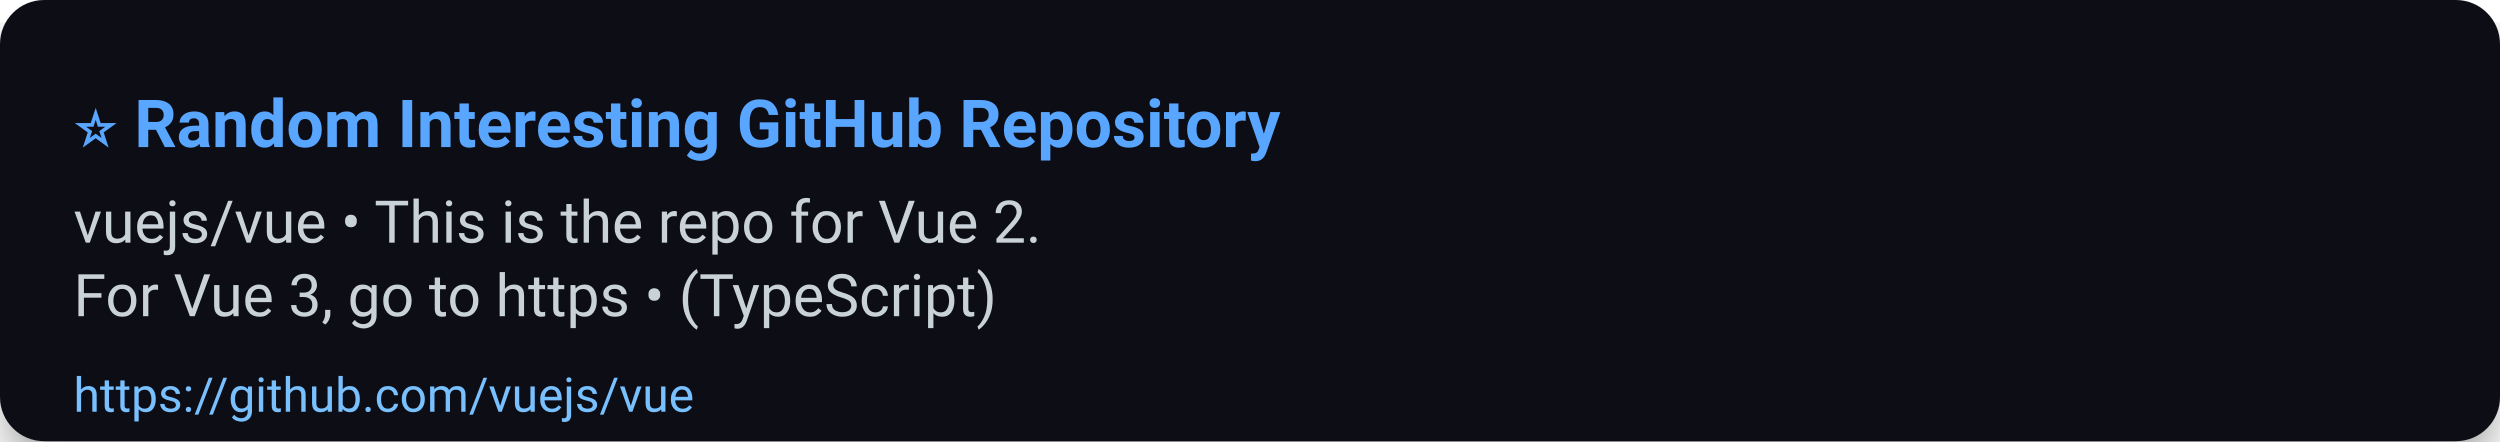
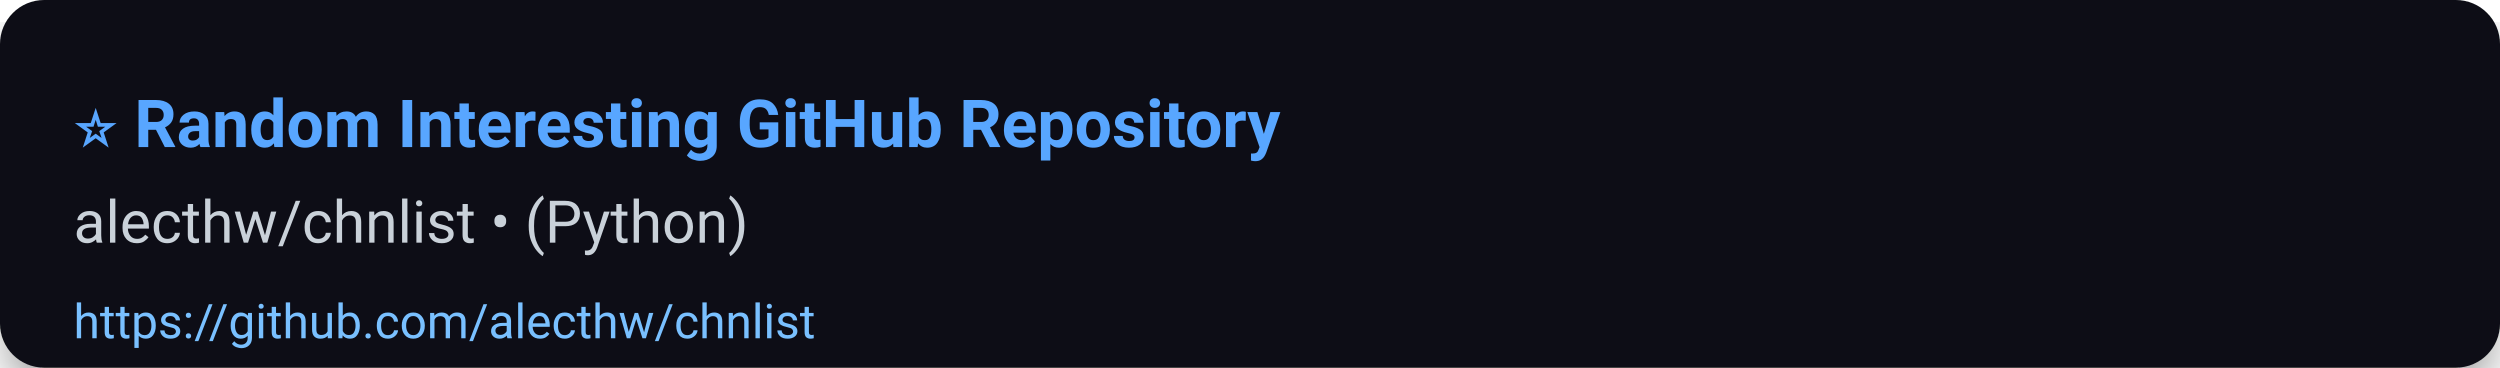
- <svg xmlns="http://www.w3.org/2000/svg" width="680" height="120" viewBox="0 0 680 120" role="img" aria-label="⭐ Random Interesting GitHub Repository">
+ <svg xmlns="http://www.w3.org/2000/svg" width="680" height="100" viewBox="0 0 680 100" role="img" aria-label="⭐ Random Interesting GitHub Repository">
  <defs>
    <filter id="shadow" x="-50%" y="-50%" width="200%" height="200%">
      <feDropShadow dx="0" dy="6" stdDeviation="8" flood-color="#000" flood-opacity="0.45" />
    </filter>
  </defs>
  <rect width="100%" height="100%" rx="12" fill="#0d1117" filter="url(#shadow)" />
  <g>
    <text x="20" y="40" font-size="18" font-family="Segoe UI, Roboto, Arial, sans-serif" font-weight="700" fill="#58a6ff">⭐ Random Interesting GitHub Repository</text>
-     <text x="20" y="66" font-size="16" font-family="Segoe UI, Roboto, Arial, sans-serif" fill="#c9d1d9">vuejs/vue • This is the repo for Vue 2.</text>
-     <text x="20" y="86" font-size="16" font-family="Segoe UI, Roboto, Arial, sans-serif" fill="#c9d1d9">For Vue 3, go to https • (TypeScript)</text>
-     <a href="https://github.com/vuejs/vue">
-       <text x="20" y="112" font-size="13" font-family="Segoe UI, Roboto, Arial, sans-serif" fill="#79c0ff">https://github.com/vuejs/vue</text>
+     <text x="20" y="66" font-size="16" font-family="Segoe UI, Roboto, Arial, sans-serif" fill="#c9d1d9">alecthw/chnlist • (Python)</text>
+     <a href="https://github.com/alecthw/chnlist">
+       <text x="20" y="92" font-size="13" font-family="Segoe UI, Roboto, Arial, sans-serif" fill="#79c0ff">https://github.com/alecthw/chnlist</text>
    </a>
  </g>
-   <rect x="0" y="92" width="680" height="28" fill-opacity="0" />
+   <rect x="0" y="72" width="680" height="28" fill-opacity="0" />
</svg>
